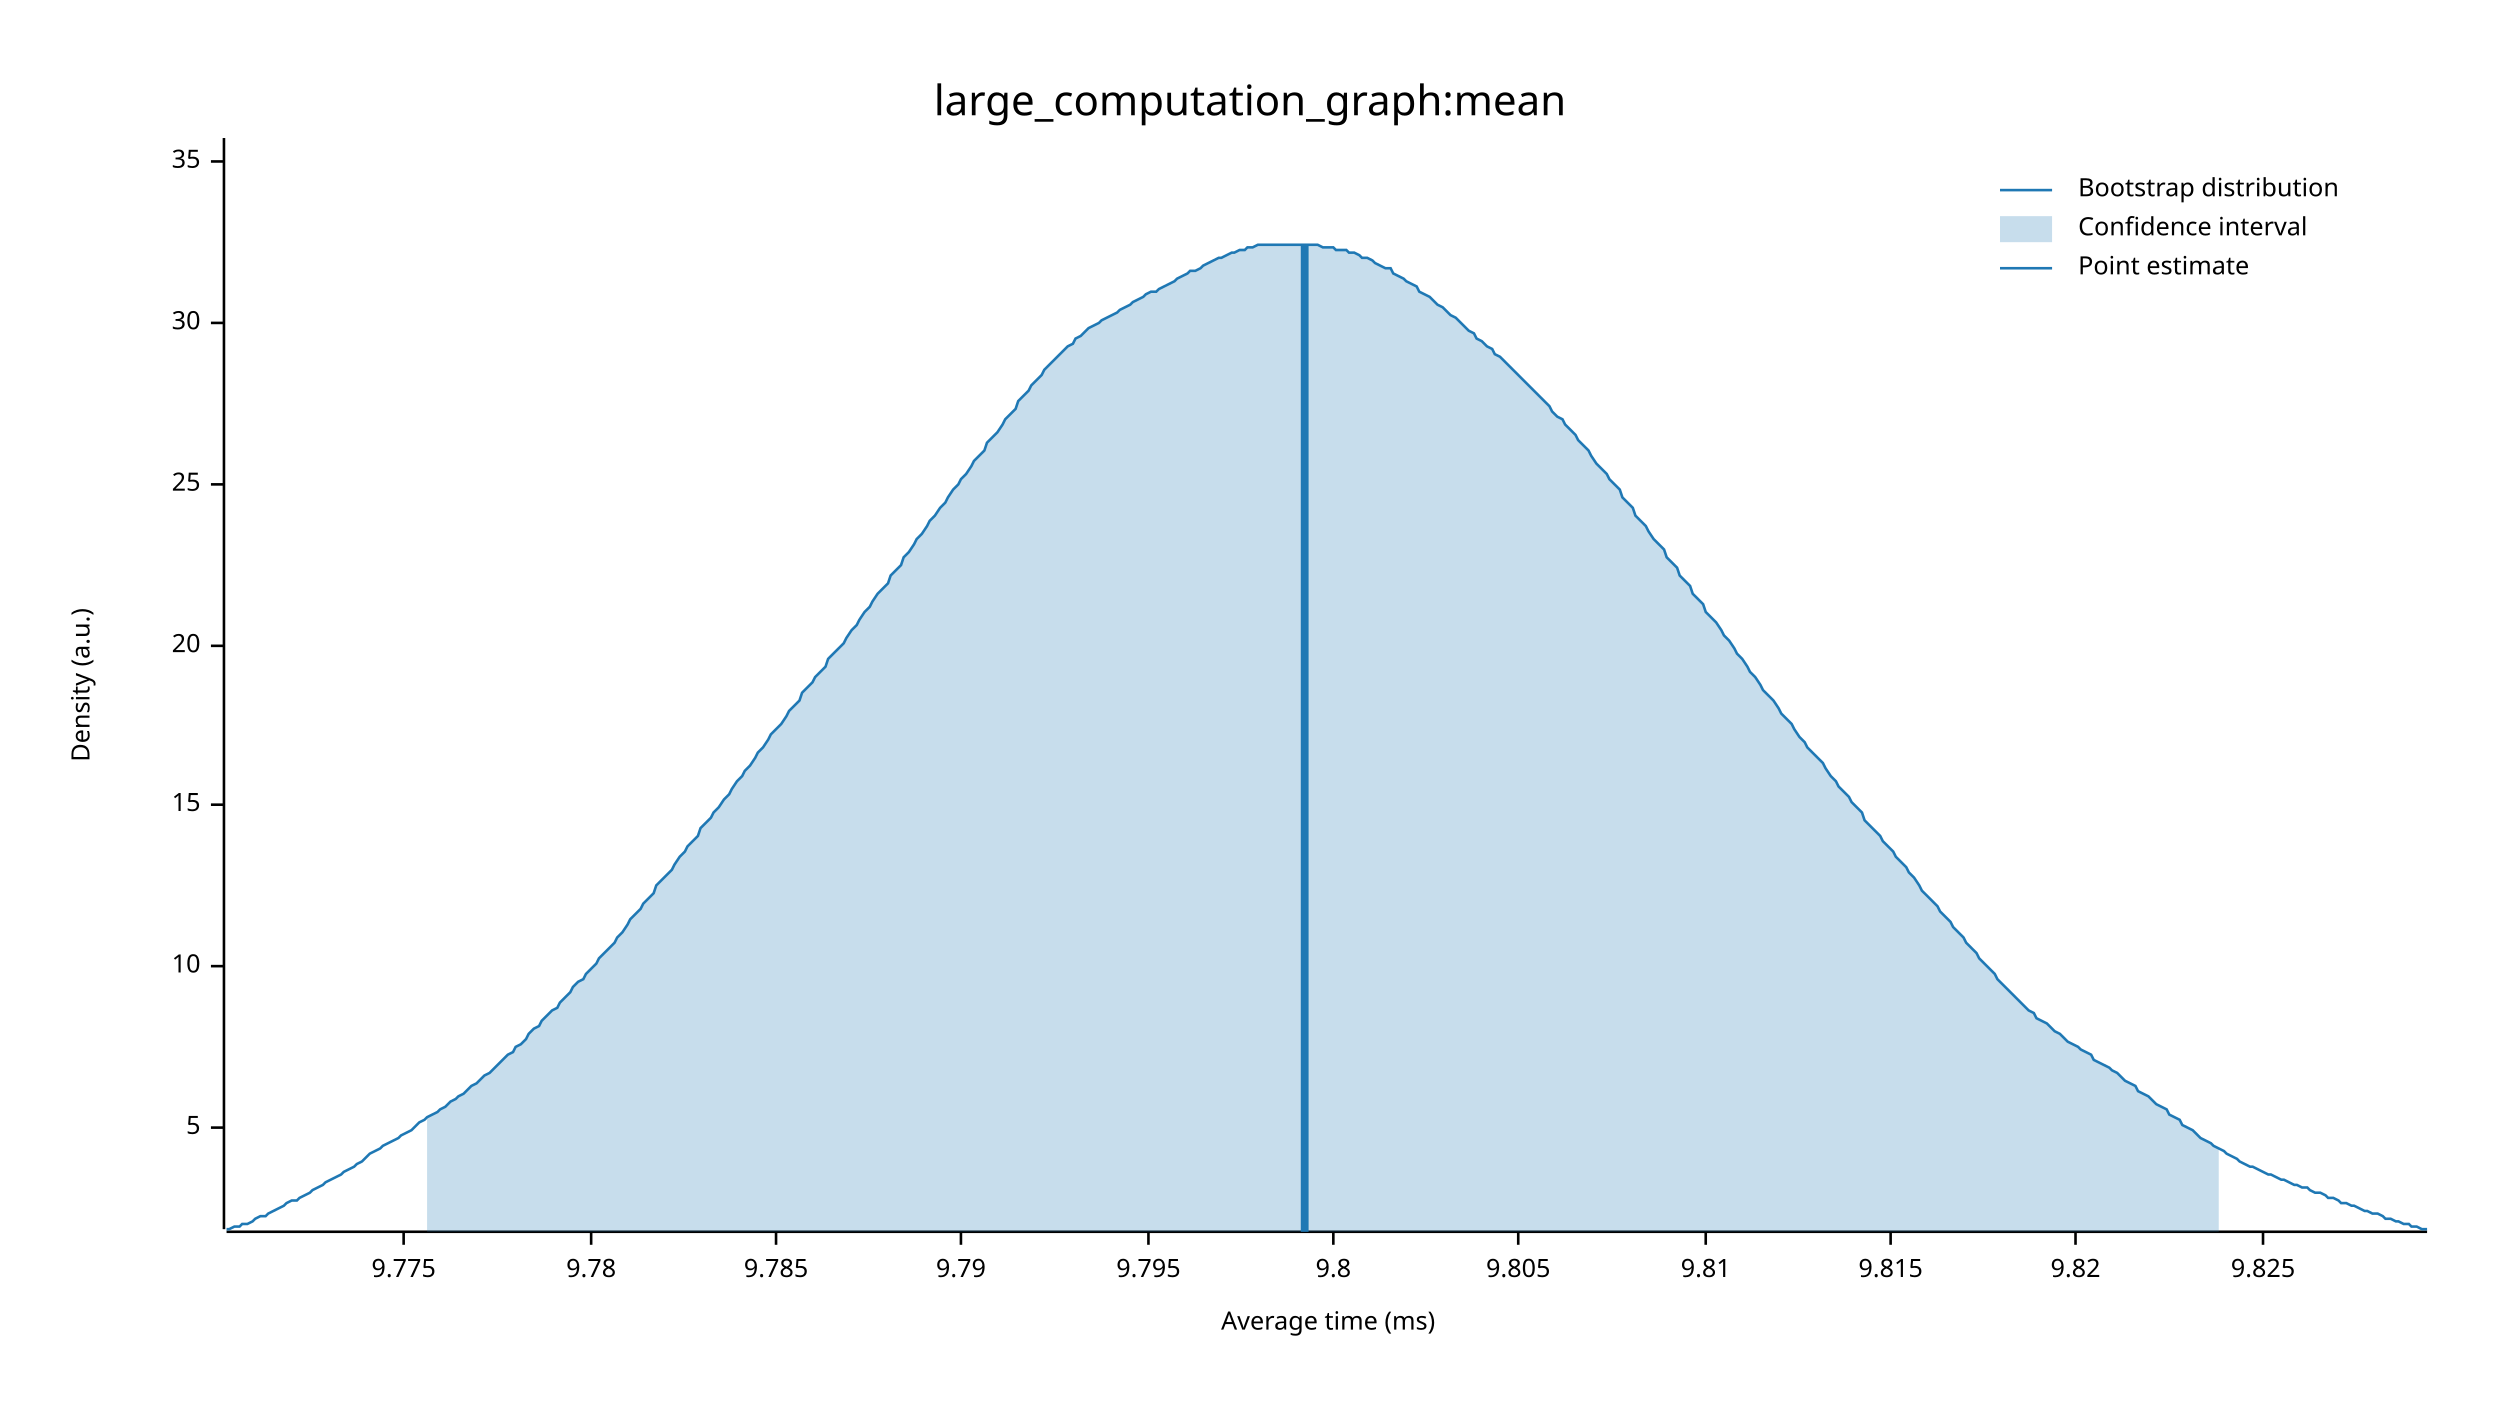
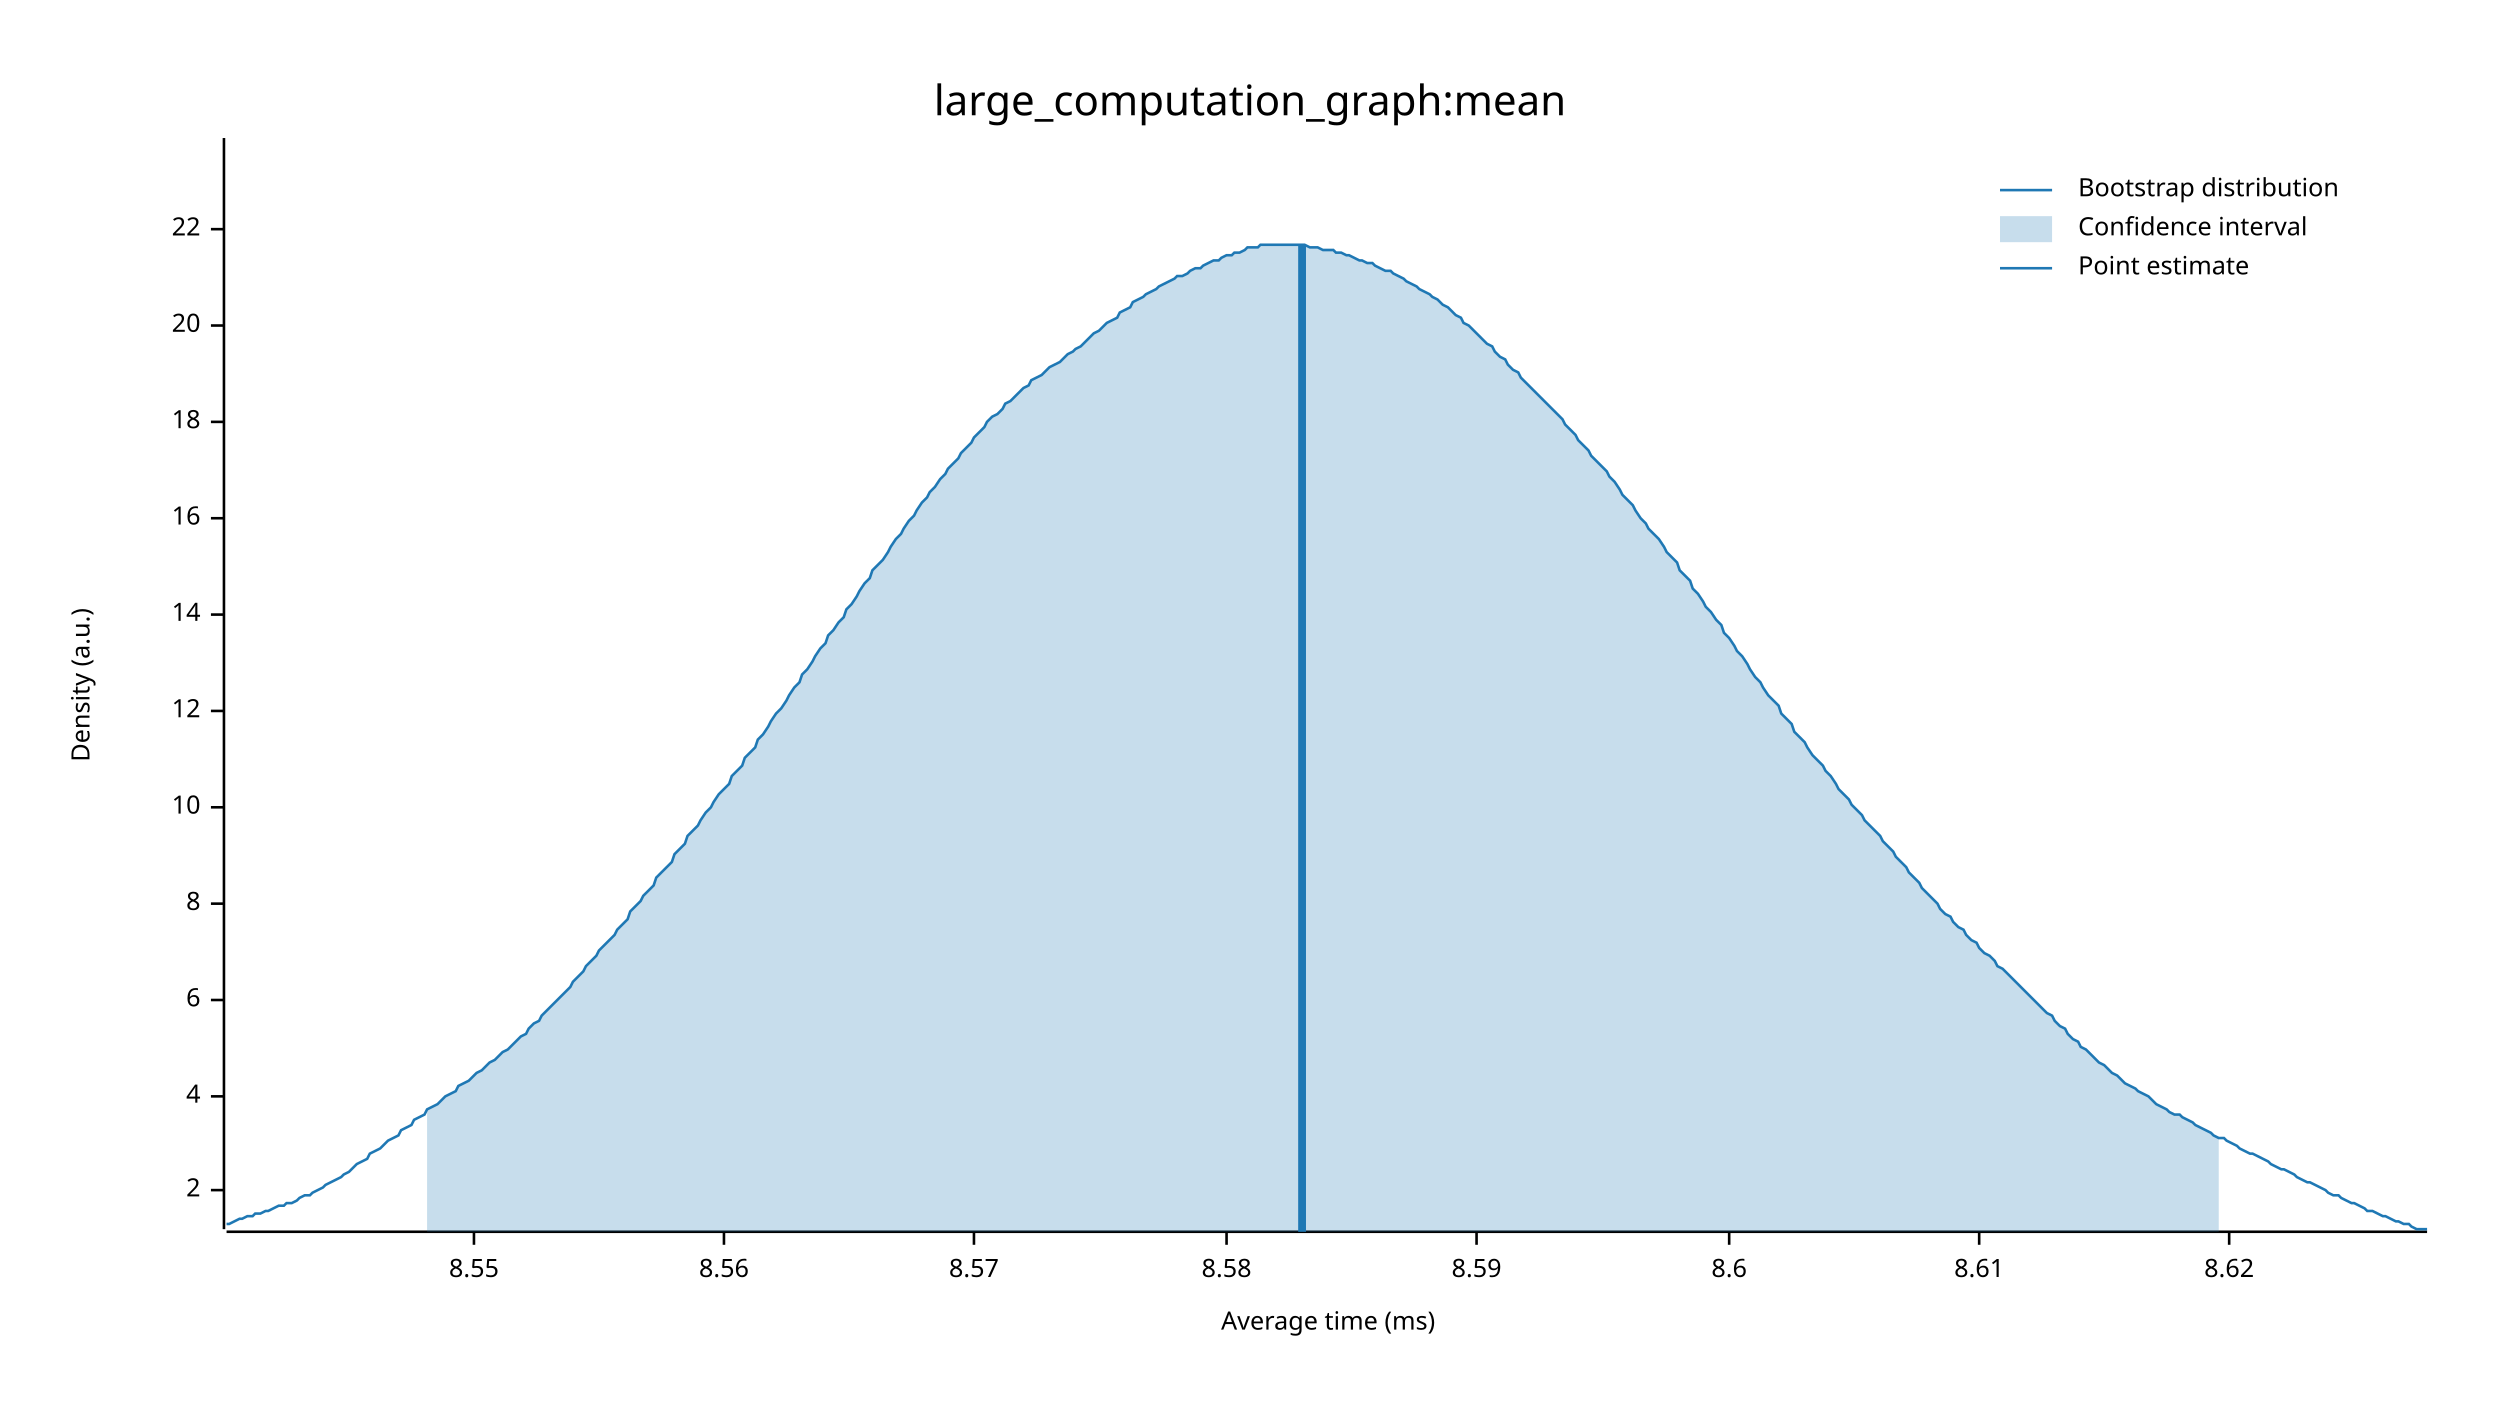
<svg xmlns="http://www.w3.org/2000/svg" width="960" height="540" viewBox="0 0 960 540">
  <text x="480" y="32" dy="0.76em" text-anchor="middle" font-family="sans-serif" font-size="16.129" opacity="1" fill="#000000">
large_computation_graph:mean
</text>
  <text x="27" y="263" dy="0.76em" text-anchor="middle" font-family="sans-serif" font-size="9.677" opacity="1" fill="#000000" transform="rotate(270, 27, 263)">
Density (a.u.)
</text>
  <text x="510" y="513" dy="-0.5ex" text-anchor="middle" font-family="sans-serif" font-size="9.677" opacity="1" fill="#000000">
Average time (ms)
</text>
  <polyline fill="none" opacity="1" stroke="#000000" stroke-width="1" points="86,53 86,472 " />
-   <text x="77" y="433" dy="0.5ex" text-anchor="end" font-family="sans-serif" font-size="9.677" opacity="1" fill="#000000">
- 5
+   <text x="77" y="457" dy="0.5ex" text-anchor="end" font-family="sans-serif" font-size="9.677" opacity="1" fill="#000000">
+ 2
</text>
-   <polyline fill="none" opacity="1" stroke="#000000" stroke-width="1" points="81,433 86,433 " />
-   <text x="77" y="371" dy="0.5ex" text-anchor="end" font-family="sans-serif" font-size="9.677" opacity="1" fill="#000000">
+   <polyline fill="none" opacity="1" stroke="#000000" stroke-width="1" points="81,457 86,457 " />
+   <text x="77" y="421" dy="0.5ex" text-anchor="end" font-family="sans-serif" font-size="9.677" opacity="1" fill="#000000">
+ 4
+ </text>
+   <polyline fill="none" opacity="1" stroke="#000000" stroke-width="1" points="81,421 86,421 " />
+   <text x="77" y="384" dy="0.5ex" text-anchor="end" font-family="sans-serif" font-size="9.677" opacity="1" fill="#000000">
+ 6
+ </text>
+   <polyline fill="none" opacity="1" stroke="#000000" stroke-width="1" points="81,384 86,384 " />
+   <text x="77" y="347" dy="0.5ex" text-anchor="end" font-family="sans-serif" font-size="9.677" opacity="1" fill="#000000">
+ 8
+ </text>
+   <polyline fill="none" opacity="1" stroke="#000000" stroke-width="1" points="81,347 86,347 " />
+   <text x="77" y="310" dy="0.5ex" text-anchor="end" font-family="sans-serif" font-size="9.677" opacity="1" fill="#000000">
10
</text>
-   <polyline fill="none" opacity="1" stroke="#000000" stroke-width="1" points="81,371 86,371 " />
-   <text x="77" y="309" dy="0.5ex" text-anchor="end" font-family="sans-serif" font-size="9.677" opacity="1" fill="#000000">
- 15
+   <polyline fill="none" opacity="1" stroke="#000000" stroke-width="1" points="81,310 86,310 " />
+   <text x="77" y="273" dy="0.5ex" text-anchor="end" font-family="sans-serif" font-size="9.677" opacity="1" fill="#000000">
+ 12
</text>
-   <polyline fill="none" opacity="1" stroke="#000000" stroke-width="1" points="81,309 86,309 " />
-   <text x="77" y="248" dy="0.5ex" text-anchor="end" font-family="sans-serif" font-size="9.677" opacity="1" fill="#000000">
+   <polyline fill="none" opacity="1" stroke="#000000" stroke-width="1" points="81,273 86,273 " />
+   <text x="77" y="236" dy="0.5ex" text-anchor="end" font-family="sans-serif" font-size="9.677" opacity="1" fill="#000000">
+ 14
+ </text>
+   <polyline fill="none" opacity="1" stroke="#000000" stroke-width="1" points="81,236 86,236 " />
+   <text x="77" y="199" dy="0.5ex" text-anchor="end" font-family="sans-serif" font-size="9.677" opacity="1" fill="#000000">
+ 16
+ </text>
+   <polyline fill="none" opacity="1" stroke="#000000" stroke-width="1" points="81,199 86,199 " />
+   <text x="77" y="162" dy="0.5ex" text-anchor="end" font-family="sans-serif" font-size="9.677" opacity="1" fill="#000000">
+ 18
+ </text>
+   <polyline fill="none" opacity="1" stroke="#000000" stroke-width="1" points="81,162 86,162 " />
+   <text x="77" y="125" dy="0.5ex" text-anchor="end" font-family="sans-serif" font-size="9.677" opacity="1" fill="#000000">
20
</text>
-   <polyline fill="none" opacity="1" stroke="#000000" stroke-width="1" points="81,248 86,248 " />
-   <text x="77" y="186" dy="0.5ex" text-anchor="end" font-family="sans-serif" font-size="9.677" opacity="1" fill="#000000">
- 25
+   <polyline fill="none" opacity="1" stroke="#000000" stroke-width="1" points="81,125 86,125 " />
+   <text x="77" y="88" dy="0.5ex" text-anchor="end" font-family="sans-serif" font-size="9.677" opacity="1" fill="#000000">
+ 22
</text>
-   <polyline fill="none" opacity="1" stroke="#000000" stroke-width="1" points="81,186 86,186 " />
-   <text x="77" y="124" dy="0.5ex" text-anchor="end" font-family="sans-serif" font-size="9.677" opacity="1" fill="#000000">
- 30
+   <polyline fill="none" opacity="1" stroke="#000000" stroke-width="1" points="81,88 86,88 " />
+   <polyline fill="none" opacity="1" stroke="#000000" stroke-width="1" points="87,473 932,473 " />
+   <text x="182" y="483" dy="0.76em" text-anchor="middle" font-family="sans-serif" font-size="9.677" opacity="1" fill="#000000">
+ 8.55
</text>
-   <polyline fill="none" opacity="1" stroke="#000000" stroke-width="1" points="81,124 86,124 " />
-   <text x="77" y="62" dy="0.5ex" text-anchor="end" font-family="sans-serif" font-size="9.677" opacity="1" fill="#000000">
- 35
+   <polyline fill="none" opacity="1" stroke="#000000" stroke-width="1" points="182,473 182,478 " />
+   <text x="278" y="483" dy="0.76em" text-anchor="middle" font-family="sans-serif" font-size="9.677" opacity="1" fill="#000000">
+ 8.56
</text>
-   <polyline fill="none" opacity="1" stroke="#000000" stroke-width="1" points="81,62 86,62 " />
-   <polyline fill="none" opacity="1" stroke="#000000" stroke-width="1" points="87,473 932,473 " />
-   <text x="155" y="483" dy="0.76em" text-anchor="middle" font-family="sans-serif" font-size="9.677" opacity="1" fill="#000000">
- 9.775
+   <polyline fill="none" opacity="1" stroke="#000000" stroke-width="1" points="278,473 278,478 " />
+   <text x="374" y="483" dy="0.76em" text-anchor="middle" font-family="sans-serif" font-size="9.677" opacity="1" fill="#000000">
+ 8.57
</text>
-   <polyline fill="none" opacity="1" stroke="#000000" stroke-width="1" points="155,473 155,478 " />
-   <text x="227" y="483" dy="0.76em" text-anchor="middle" font-family="sans-serif" font-size="9.677" opacity="1" fill="#000000">
- 9.78
+   <polyline fill="none" opacity="1" stroke="#000000" stroke-width="1" points="374,473 374,478 " />
+   <text x="471" y="483" dy="0.76em" text-anchor="middle" font-family="sans-serif" font-size="9.677" opacity="1" fill="#000000">
+ 8.58
</text>
-   <polyline fill="none" opacity="1" stroke="#000000" stroke-width="1" points="227,473 227,478 " />
-   <text x="298" y="483" dy="0.76em" text-anchor="middle" font-family="sans-serif" font-size="9.677" opacity="1" fill="#000000">
- 9.785
+   <polyline fill="none" opacity="1" stroke="#000000" stroke-width="1" points="471,473 471,478 " />
+   <text x="567" y="483" dy="0.76em" text-anchor="middle" font-family="sans-serif" font-size="9.677" opacity="1" fill="#000000">
+ 8.59
</text>
-   <polyline fill="none" opacity="1" stroke="#000000" stroke-width="1" points="298,473 298,478 " />
-   <text x="369" y="483" dy="0.76em" text-anchor="middle" font-family="sans-serif" font-size="9.677" opacity="1" fill="#000000">
- 9.79
+   <polyline fill="none" opacity="1" stroke="#000000" stroke-width="1" points="567,473 567,478 " />
+   <text x="664" y="483" dy="0.76em" text-anchor="middle" font-family="sans-serif" font-size="9.677" opacity="1" fill="#000000">
+ 8.6
</text>
-   <polyline fill="none" opacity="1" stroke="#000000" stroke-width="1" points="369,473 369,478 " />
-   <text x="441" y="483" dy="0.76em" text-anchor="middle" font-family="sans-serif" font-size="9.677" opacity="1" fill="#000000">
- 9.795
+   <polyline fill="none" opacity="1" stroke="#000000" stroke-width="1" points="664,473 664,478 " />
+   <text x="760" y="483" dy="0.76em" text-anchor="middle" font-family="sans-serif" font-size="9.677" opacity="1" fill="#000000">
+ 8.61
</text>
-   <polyline fill="none" opacity="1" stroke="#000000" stroke-width="1" points="441,473 441,478 " />
-   <text x="512" y="483" dy="0.76em" text-anchor="middle" font-family="sans-serif" font-size="9.677" opacity="1" fill="#000000">
- 9.8
+   <polyline fill="none" opacity="1" stroke="#000000" stroke-width="1" points="760,473 760,478 " />
+   <text x="856" y="483" dy="0.76em" text-anchor="middle" font-family="sans-serif" font-size="9.677" opacity="1" fill="#000000">
+ 8.62
</text>
-   <polyline fill="none" opacity="1" stroke="#000000" stroke-width="1" points="512,473 512,478 " />
-   <text x="583" y="483" dy="0.76em" text-anchor="middle" font-family="sans-serif" font-size="9.677" opacity="1" fill="#000000">
- 9.805
- </text>
-   <polyline fill="none" opacity="1" stroke="#000000" stroke-width="1" points="583,473 583,478 " />
-   <text x="655" y="483" dy="0.76em" text-anchor="middle" font-family="sans-serif" font-size="9.677" opacity="1" fill="#000000">
- 9.81
- </text>
-   <polyline fill="none" opacity="1" stroke="#000000" stroke-width="1" points="655,473 655,478 " />
-   <text x="726" y="483" dy="0.76em" text-anchor="middle" font-family="sans-serif" font-size="9.677" opacity="1" fill="#000000">
- 9.815
- </text>
-   <polyline fill="none" opacity="1" stroke="#000000" stroke-width="1" points="726,473 726,478 " />
-   <text x="797" y="483" dy="0.76em" text-anchor="middle" font-family="sans-serif" font-size="9.677" opacity="1" fill="#000000">
- 9.82
- </text>
-   <polyline fill="none" opacity="1" stroke="#000000" stroke-width="1" points="797,473 797,478 " />
-   <text x="869" y="483" dy="0.76em" text-anchor="middle" font-family="sans-serif" font-size="9.677" opacity="1" fill="#000000">
- 9.825
- </text>
-   <polyline fill="none" opacity="1" stroke="#000000" stroke-width="1" points="869,473 869,478 " />
-   <polyline fill="none" opacity="1" stroke="#1F78B4" stroke-width="1" points="87,472 88,472 90,471 92,471 93,470 95,470 97,469 98,468 100,467 102,467 103,466 105,465 107,464 109,463 110,462 112,461 114,461 115,460 117,459 119,458 120,457 122,456 124,455 125,454 127,453 129,452 131,451 132,450 134,449 136,448 137,447 139,446 141,444 142,443 144,442 146,441 147,440 149,439 151,438 153,437 154,436 156,435 158,434 159,433 161,431 163,430 164,429 166,428 168,427 169,426 171,425 173,423 175,422 176,421 178,420 180,418 181,417 183,416 185,414 186,413 188,412 190,410 191,409 193,407 195,405 197,404 198,402 200,401 202,399 203,397 205,395 207,394 208,392 210,390 212,388 214,387 215,385 217,383 219,381 220,379 222,377 224,376 225,374 227,372 229,370 230,368 232,366 234,364 236,362 237,360 239,358 241,355 242,353 244,351 246,349 247,347 249,345 251,343 252,340 254,338 256,336 258,334 259,332 261,329 263,327 264,325 266,323 268,321 269,318 271,316 273,314 274,312 276,310 278,307 280,305 281,303 283,300 285,298 286,296 288,294 290,291 291,289 293,287 295,284 296,282 298,280 300,278 302,275 303,273 305,271 307,269 308,266 310,264 312,262 313,260 315,258 317,256 318,253 320,251 322,249 324,247 325,245 327,242 329,240 330,238 332,235 334,233 335,231 337,228 339,226 341,224 342,221 344,219 346,217 347,214 349,212 351,209 352,207 354,205 356,202 357,200 359,198 361,195 363,193 364,191 366,188 368,186 369,184 371,182 373,179 374,177 376,175 378,173 379,170 381,168 383,166 385,163 386,161 388,159 390,157 391,154 393,152 395,150 396,148 398,146 400,144 401,142 403,140 405,138 407,136 408,135 410,133 412,132 413,130 415,129 417,127 418,126 420,125 422,124 423,123 425,122 427,121 429,120 430,119 432,118 434,117 435,116 437,115 439,114 440,113 442,112 444,112 445,111 447,110 449,109 451,108 452,107 454,106 456,105 457,104 459,104 461,103 462,102 464,101 466,100 468,99 469,99 471,98 473,97 474,97 476,96 478,96 479,95 481,95 483,94 484,94 486,94 488,94 490,94 491,94 493,94 495,94 496,94 498,94 500,94 501,94 503,94 505,94 506,94 508,95 510,95 512,95 513,96 515,96 517,96 518,97 520,97 522,98 523,99 525,99 527,100 528,101 530,102 532,103 534,103 535,105 537,106 539,107 540,108 542,109 544,110 545,112 547,113 549,114 550,115 552,117 554,118 556,120 557,121 559,122 561,124 562,125 564,127 566,128 567,130 569,131 571,133 573,134 574,136 576,137 578,139 579,140 581,142 583,144 584,145 586,147 588,149 589,150 591,152 593,154 595,156 596,158 598,160 600,161 601,163 603,165 605,167 606,169 608,171 610,173 611,175 613,178 615,180 617,182 618,184 620,186 622,188 623,191 625,193 627,195 628,198 630,200 632,202 633,204 635,207 637,209 639,211 640,214 642,216 644,218 645,221 647,223 649,225 650,228 652,230 654,232 655,235 657,237 659,239 661,242 662,244 664,246 666,249 667,251 669,253 671,256 672,258 674,260 676,263 677,265 679,267 681,269 683,272 684,274 686,276 688,278 689,280 691,283 693,285 694,287 696,289 698,291 700,293 701,295 703,298 705,300 706,302 708,304 710,306 711,308 713,310 715,312 716,315 718,317 720,319 722,321 723,323 725,325 727,327 728,329 730,331 732,333 733,335 735,337 737,340 738,342 740,344 742,346 744,348 745,350 747,352 749,354 750,356 752,358 754,360 755,362 757,364 759,366 760,368 762,370 764,372 766,374 767,376 769,378 771,380 772,381 774,383 776,385 777,386 779,388 781,389 782,391 784,392 786,393 788,395 789,396 791,397 793,399 794,400 796,401 798,402 799,403 801,404 803,405 804,407 806,408 808,409 810,410 811,411 813,412 815,414 816,415 818,416 820,417 821,419 823,420 825,421 827,423 828,424 830,425 832,426 833,428 835,429 837,430 838,432 840,433 842,434 843,435 845,437 847,438 849,439 850,440 852,441 854,442 855,443 857,444 859,445 860,446 862,447 864,448 865,448 867,449 869,450 871,451 872,451 874,452 876,453 877,453 879,454 881,455 882,455 884,456 886,456 887,457 889,458 891,458 893,459 894,460 896,460 898,461 899,462 901,462 903,463 904,463 906,464 908,465 909,465 911,466 913,466 915,467 916,468 918,468 920,469 921,469 923,470 925,470 926,471 928,471 930,472 932,472 " />
-   <polygon opacity="0.25" fill="#1F78B4" points="164,429 166,428 168,427 169,426 171,425 173,423 175,422 176,421 178,420 180,418 181,417 183,416 185,414 186,413 188,412 190,410 191,409 193,407 195,405 197,404 198,402 200,401 202,399 203,397 205,395 207,394 208,392 210,390 212,388 214,387 215,385 217,383 219,381 220,379 222,377 224,376 225,374 227,372 229,370 230,368 232,366 234,364 236,362 237,360 239,358 241,355 242,353 244,351 246,349 247,347 249,345 251,343 252,340 254,338 256,336 258,334 259,332 261,329 263,327 264,325 266,323 268,321 269,318 271,316 273,314 274,312 276,310 278,307 280,305 281,303 283,300 285,298 286,296 288,294 290,291 291,289 293,287 295,284 296,282 298,280 300,278 302,275 303,273 305,271 307,269 308,266 310,264 312,262 313,260 315,258 317,256 318,253 320,251 322,249 324,247 325,245 327,242 329,240 330,238 332,235 334,233 335,231 337,228 339,226 341,224 342,221 344,219 346,217 347,214 349,212 351,209 352,207 354,205 356,202 357,200 359,198 361,195 363,193 364,191 366,188 368,186 369,184 371,182 373,179 374,177 376,175 378,173 379,170 381,168 383,166 385,163 386,161 388,159 390,157 391,154 393,152 395,150 396,148 398,146 400,144 401,142 403,140 405,138 407,136 408,135 410,133 412,132 413,130 415,129 417,127 418,126 420,125 422,124 423,123 425,122 427,121 429,120 430,119 432,118 434,117 435,116 437,115 439,114 440,113 442,112 444,112 445,111 447,110 449,109 451,108 452,107 454,106 456,105 457,104 459,104 461,103 462,102 464,101 466,100 468,99 469,99 471,98 473,97 474,97 476,96 478,96 479,95 481,95 483,94 484,94 486,94 488,94 490,94 491,94 493,94 495,94 496,94 498,94 500,94 501,94 503,94 505,94 506,94 508,95 510,95 512,95 513,96 515,96 517,96 518,97 520,97 522,98 523,99 525,99 527,100 528,101 530,102 532,103 534,103 535,105 537,106 539,107 540,108 542,109 544,110 545,112 547,113 549,114 550,115 552,117 554,118 556,120 557,121 559,122 561,124 562,125 564,127 566,128 567,130 569,131 571,133 573,134 574,136 576,137 578,139 579,140 581,142 583,144 584,145 586,147 588,149 589,150 591,152 593,154 595,156 596,158 598,160 600,161 601,163 603,165 605,167 606,169 608,171 610,173 611,175 613,178 615,180 617,182 618,184 620,186 622,188 623,191 625,193 627,195 628,198 630,200 632,202 633,204 635,207 637,209 639,211 640,214 642,216 644,218 645,221 647,223 649,225 650,228 652,230 654,232 655,235 657,237 659,239 661,242 662,244 664,246 666,249 667,251 669,253 671,256 672,258 674,260 676,263 677,265 679,267 681,269 683,272 684,274 686,276 688,278 689,280 691,283 693,285 694,287 696,289 698,291 700,293 701,295 703,298 705,300 706,302 708,304 710,306 711,308 713,310 715,312 716,315 718,317 720,319 722,321 723,323 725,325 727,327 728,329 730,331 732,333 733,335 735,337 737,340 738,342 740,344 742,346 744,348 745,350 747,352 749,354 750,356 752,358 754,360 755,362 757,364 759,366 760,368 762,370 764,372 766,374 767,376 769,378 771,380 772,381 774,383 776,385 777,386 779,388 781,389 782,391 784,392 786,393 788,395 789,396 791,397 793,399 794,400 796,401 798,402 799,403 801,404 803,405 804,407 806,408 808,409 810,410 811,411 813,412 815,414 816,415 818,416 820,417 821,419 823,420 825,421 827,423 828,424 830,425 832,426 833,428 835,429 837,430 838,432 840,433 842,434 843,435 845,437 847,438 849,439 850,440 852,441 852,473 164,473 " />
-   <polyline fill="none" opacity="1" stroke="#1F78B4" stroke-width="3" points="501,473 501,94 " />
+   <polyline fill="none" opacity="1" stroke="#000000" stroke-width="1" points="856,473 856,478 " />
+   <polyline fill="none" opacity="1" stroke="#1F78B4" stroke-width="1" points="87,470 88,470 90,469 92,468 93,468 95,467 97,467 98,466 100,466 102,465 103,465 105,464 107,463 109,463 110,462 112,462 114,461 115,460 117,459 119,459 120,458 122,457 124,456 125,455 127,454 129,453 131,452 132,451 134,450 136,448 137,447 139,446 141,445 142,443 144,442 146,441 147,440 149,438 151,437 153,436 154,434 156,433 158,432 159,430 161,429 163,428 164,426 166,425 168,424 169,423 171,421 173,420 175,419 176,417 178,416 180,415 181,414 183,412 185,411 186,410 188,408 190,407 191,406 193,404 195,403 197,401 198,400 200,398 202,397 203,395 205,393 207,392 208,390 210,388 212,386 214,384 215,383 217,381 219,379 220,377 222,375 224,373 225,371 227,369 229,367 230,365 232,363 234,361 236,359 237,357 239,355 241,353 242,350 244,348 246,346 247,344 249,342 251,340 252,337 254,335 256,333 258,331 259,328 261,326 263,324 264,321 266,319 268,317 269,315 271,312 273,310 274,308 276,305 278,303 280,301 281,298 283,296 285,294 286,291 288,289 290,287 291,284 293,282 295,279 296,277 298,274 300,272 302,269 303,267 305,264 307,262 308,259 310,257 312,254 313,252 315,249 317,247 318,244 320,242 322,239 324,237 325,234 327,232 329,229 330,227 332,224 334,222 335,219 337,217 339,215 341,212 342,210 344,207 346,205 347,203 349,200 351,198 352,196 354,193 356,191 357,189 359,187 361,184 363,182 364,180 366,178 368,176 369,174 371,172 373,170 374,168 376,166 378,164 379,162 381,160 383,159 385,157 386,155 388,154 390,152 391,151 393,149 395,148 396,146 398,145 400,144 401,143 403,141 405,140 407,139 408,138 410,136 412,135 413,134 415,133 417,131 418,130 420,128 422,127 423,126 425,124 427,123 429,122 430,120 432,119 434,118 435,116 437,115 439,114 440,113 442,112 444,111 445,110 447,109 449,108 451,107 452,106 454,106 456,105 457,104 459,103 461,103 462,102 464,101 466,100 468,100 469,99 471,98 473,98 474,97 476,97 478,96 479,95 481,95 483,95 484,94 486,94 488,94 490,94 491,94 493,94 495,94 496,94 498,94 500,94 501,94 503,95 505,95 506,95 508,96 510,96 512,96 513,97 515,97 517,98 518,98 520,99 522,100 523,100 525,101 527,101 528,102 530,103 532,104 534,104 535,105 537,106 539,107 540,108 542,109 544,110 545,111 547,112 549,113 550,114 552,115 554,117 556,118 557,119 559,121 561,122 562,124 564,125 566,127 567,128 569,130 571,132 573,133 574,135 576,137 578,138 579,140 581,142 583,143 584,145 586,147 588,149 589,150 591,152 593,154 595,156 596,157 598,159 600,161 601,163 603,165 605,167 606,169 608,171 610,173 611,175 613,177 615,179 617,181 618,183 620,185 622,188 623,190 625,192 627,194 628,196 630,199 632,201 633,203 635,205 637,207 639,210 640,212 642,214 644,216 645,219 647,221 649,223 650,226 652,228 654,231 655,233 657,235 659,238 661,240 662,243 664,245 666,248 667,250 669,252 671,255 672,257 674,260 676,262 677,264 679,267 681,269 683,271 684,274 686,276 688,278 689,281 691,283 693,285 694,287 696,290 698,292 700,294 701,296 703,298 705,301 706,303 708,305 710,307 711,309 713,311 715,313 716,315 718,317 720,319 722,321 723,323 725,325 727,327 728,329 730,331 732,333 733,335 735,337 737,339 738,341 740,343 742,345 744,347 745,349 747,351 749,352 750,354 752,356 754,357 755,359 757,361 759,362 760,364 762,366 764,367 766,369 767,371 769,372 771,374 772,375 774,377 776,379 777,380 779,382 781,384 782,385 784,387 786,389 788,390 789,392 791,394 793,395 794,397 796,399 798,400 799,402 801,403 803,405 804,406 806,408 808,409 810,411 811,412 813,413 815,415 816,416 818,417 820,418 821,419 823,420 825,421 827,423 828,424 830,425 832,426 833,427 835,428 837,428 838,429 840,430 842,431 843,432 845,433 847,434 849,435 850,436 852,437 854,437 855,438 857,439 859,440 860,441 862,442 864,443 865,443 867,444 869,445 871,446 872,447 874,448 876,449 877,449 879,450 881,451 882,452 884,453 886,454 887,454 889,455 891,456 893,457 894,458 896,459 898,459 899,460 901,461 903,462 904,462 906,463 908,464 909,465 911,465 913,466 915,467 916,467 918,468 920,469 921,469 923,470 925,470 926,471 928,472 930,472 932,472 " />
+   <polygon opacity="0.25" fill="#1F78B4" points="164,426 166,425 168,424 169,423 171,421 173,420 175,419 176,417 178,416 180,415 181,414 183,412 185,411 186,410 188,408 190,407 191,406 193,404 195,403 197,401 198,400 200,398 202,397 203,395 205,393 207,392 208,390 210,388 212,386 214,384 215,383 217,381 219,379 220,377 222,375 224,373 225,371 227,369 229,367 230,365 232,363 234,361 236,359 237,357 239,355 241,353 242,350 244,348 246,346 247,344 249,342 251,340 252,337 254,335 256,333 258,331 259,328 261,326 263,324 264,321 266,319 268,317 269,315 271,312 273,310 274,308 276,305 278,303 280,301 281,298 283,296 285,294 286,291 288,289 290,287 291,284 293,282 295,279 296,277 298,274 300,272 302,269 303,267 305,264 307,262 308,259 310,257 312,254 313,252 315,249 317,247 318,244 320,242 322,239 324,237 325,234 327,232 329,229 330,227 332,224 334,222 335,219 337,217 339,215 341,212 342,210 344,207 346,205 347,203 349,200 351,198 352,196 354,193 356,191 357,189 359,187 361,184 363,182 364,180 366,178 368,176 369,174 371,172 373,170 374,168 376,166 378,164 379,162 381,160 383,159 385,157 386,155 388,154 390,152 391,151 393,149 395,148 396,146 398,145 400,144 401,143 403,141 405,140 407,139 408,138 410,136 412,135 413,134 415,133 417,131 418,130 420,128 422,127 423,126 425,124 427,123 429,122 430,120 432,119 434,118 435,116 437,115 439,114 440,113 442,112 444,111 445,110 447,109 449,108 451,107 452,106 454,106 456,105 457,104 459,103 461,103 462,102 464,101 466,100 468,100 469,99 471,98 473,98 474,97 476,97 478,96 479,95 481,95 483,95 484,94 486,94 488,94 490,94 491,94 493,94 495,94 496,94 498,94 500,94 501,94 503,95 505,95 506,95 508,96 510,96 512,96 513,97 515,97 517,98 518,98 520,99 522,100 523,100 525,101 527,101 528,102 530,103 532,104 534,104 535,105 537,106 539,107 540,108 542,109 544,110 545,111 547,112 549,113 550,114 552,115 554,117 556,118 557,119 559,121 561,122 562,124 564,125 566,127 567,128 569,130 571,132 573,133 574,135 576,137 578,138 579,140 581,142 583,143 584,145 586,147 588,149 589,150 591,152 593,154 595,156 596,157 598,159 600,161 601,163 603,165 605,167 606,169 608,171 610,173 611,175 613,177 615,179 617,181 618,183 620,185 622,188 623,190 625,192 627,194 628,196 630,199 632,201 633,203 635,205 637,207 639,210 640,212 642,214 644,216 645,219 647,221 649,223 650,226 652,228 654,231 655,233 657,235 659,238 661,240 662,243 664,245 666,248 667,250 669,252 671,255 672,257 674,260 676,262 677,264 679,267 681,269 683,271 684,274 686,276 688,278 689,281 691,283 693,285 694,287 696,290 698,292 700,294 701,296 703,298 705,301 706,303 708,305 710,307 711,309 713,311 715,313 716,315 718,317 720,319 722,321 723,323 725,325 727,327 728,329 730,331 732,333 733,335 735,337 737,339 738,341 740,343 742,345 744,347 745,349 747,351 749,352 750,354 752,356 754,357 755,359 757,361 759,362 760,364 762,366 764,367 766,369 767,371 769,372 771,374 772,375 774,377 776,379 777,380 779,382 781,384 782,385 784,387 786,389 788,390 789,392 791,394 793,395 794,397 796,399 798,400 799,402 801,403 803,405 804,406 806,408 808,409 810,411 811,412 813,413 815,415 816,416 818,417 820,418 821,419 823,420 825,421 827,423 828,424 830,425 832,426 833,427 835,428 837,428 838,429 840,430 842,431 843,432 845,433 847,434 849,435 850,436 852,437 852,473 164,473 " />
+   <polyline fill="none" opacity="1" stroke="#1F78B4" stroke-width="3" points="500,473 500,94 " />
  <text x="798" y="68" dy="0.76em" text-anchor="start" font-family="sans-serif" font-size="9.677" opacity="1" fill="#000000">
Bootstrap distribution
</text>
  <text x="798" y="83" dy="0.76em" text-anchor="start" font-family="sans-serif" font-size="9.677" opacity="1" fill="#000000">
Confidence interval
</text>
  <text x="798" y="98" dy="0.76em" text-anchor="start" font-family="sans-serif" font-size="9.677" opacity="1" fill="#000000">
Point estimate
</text>
  <polyline fill="none" opacity="1" stroke="#1F78B4" stroke-width="1" points="768,73 788,73 " />
  <rect x="768" y="83" width="20" height="10" opacity="0.25" fill="#1F78B4" stroke="none" />
  <polyline fill="none" opacity="1" stroke="#1F78B4" stroke-width="1" points="768,103 788,103 " />
</svg>
